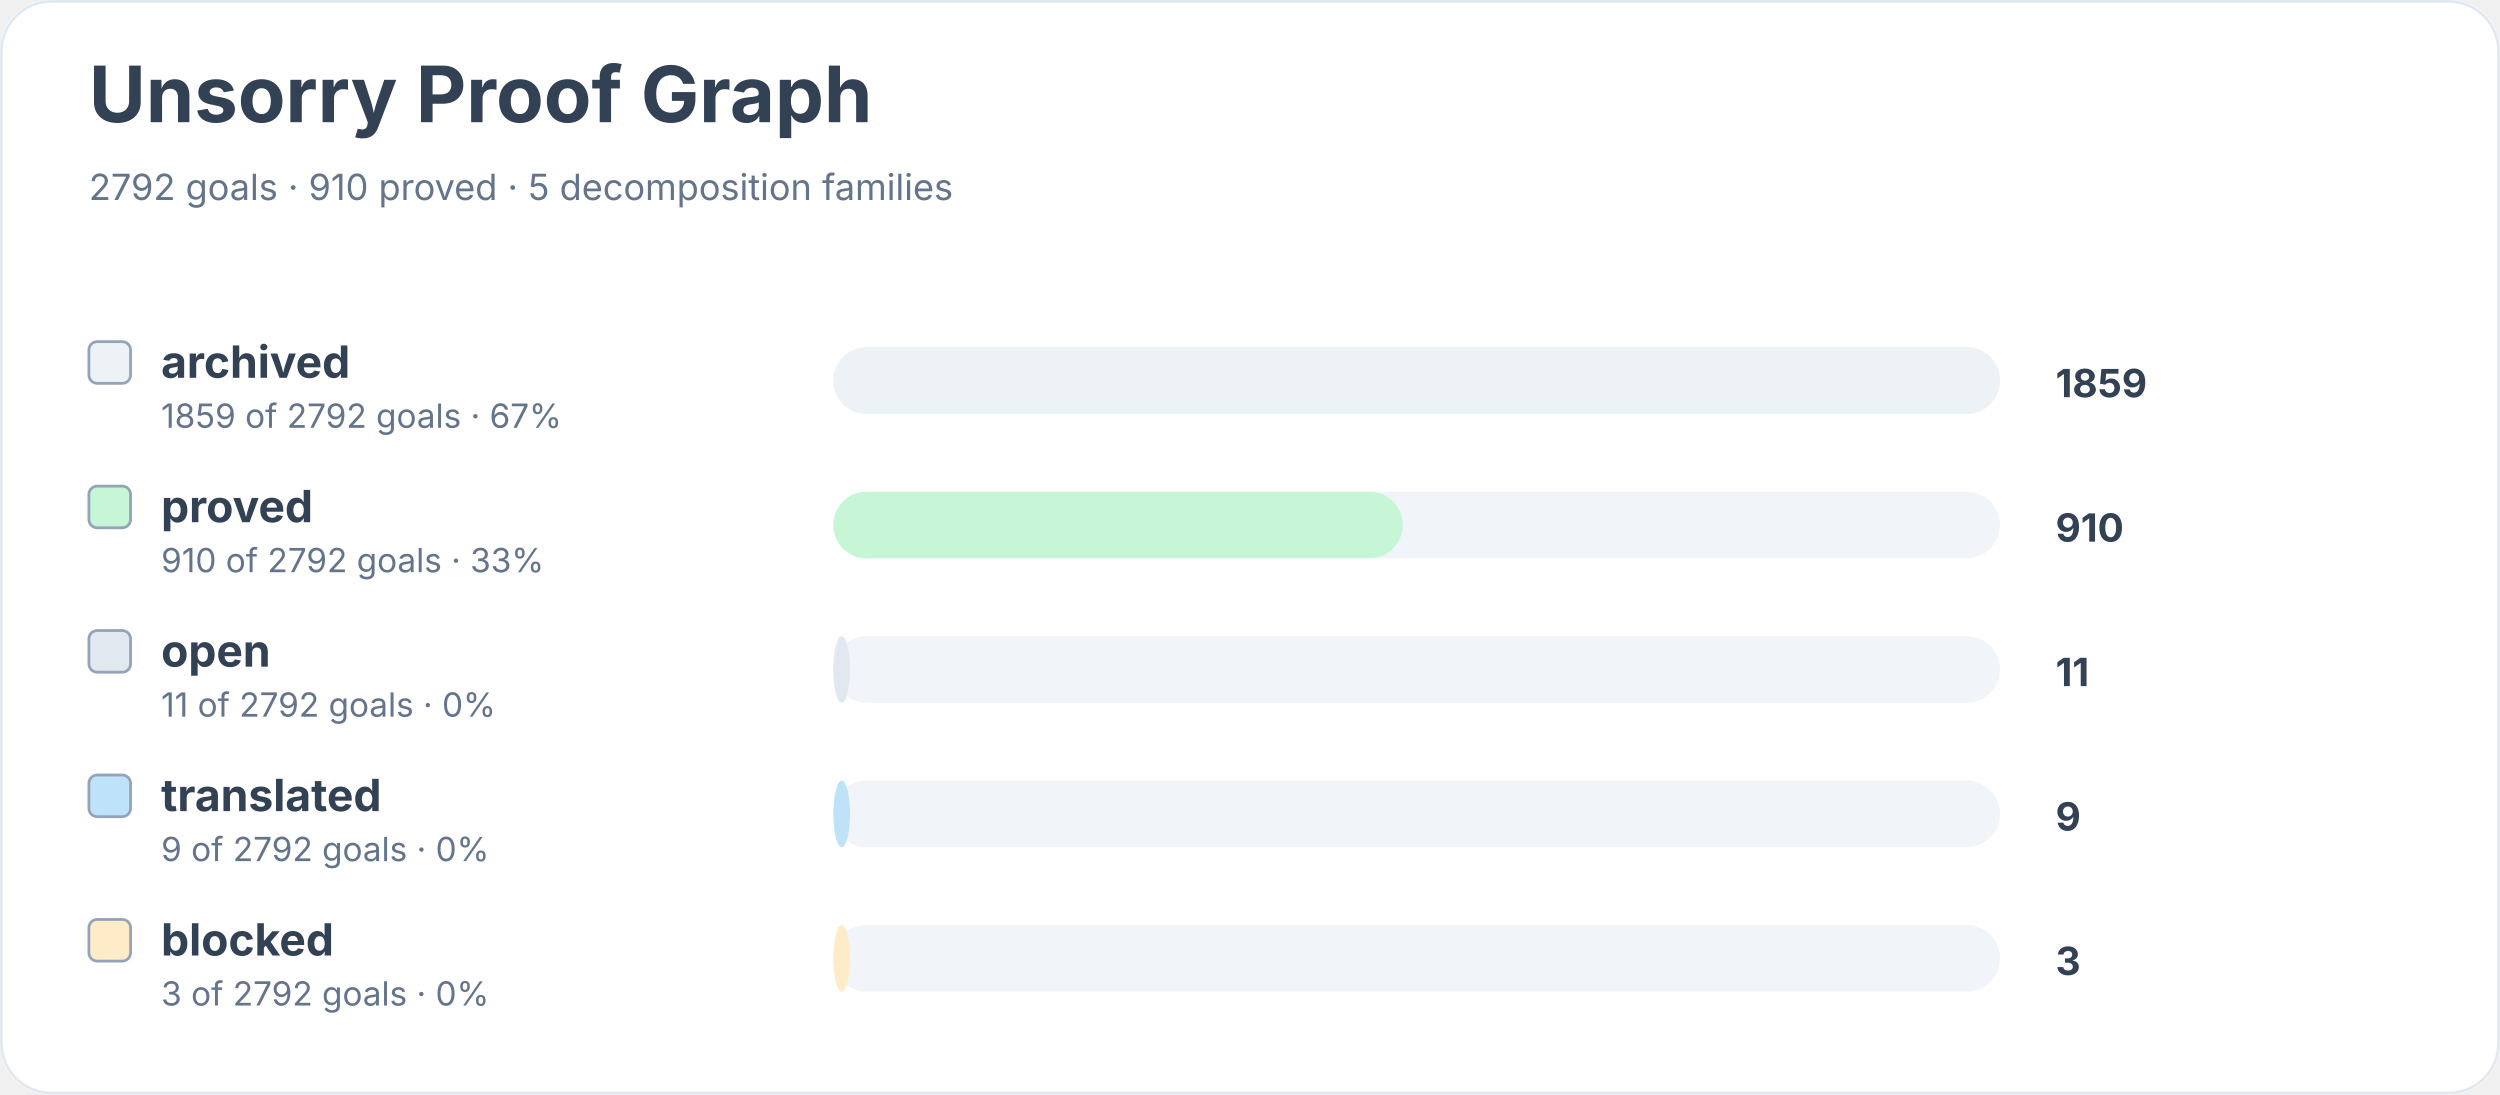
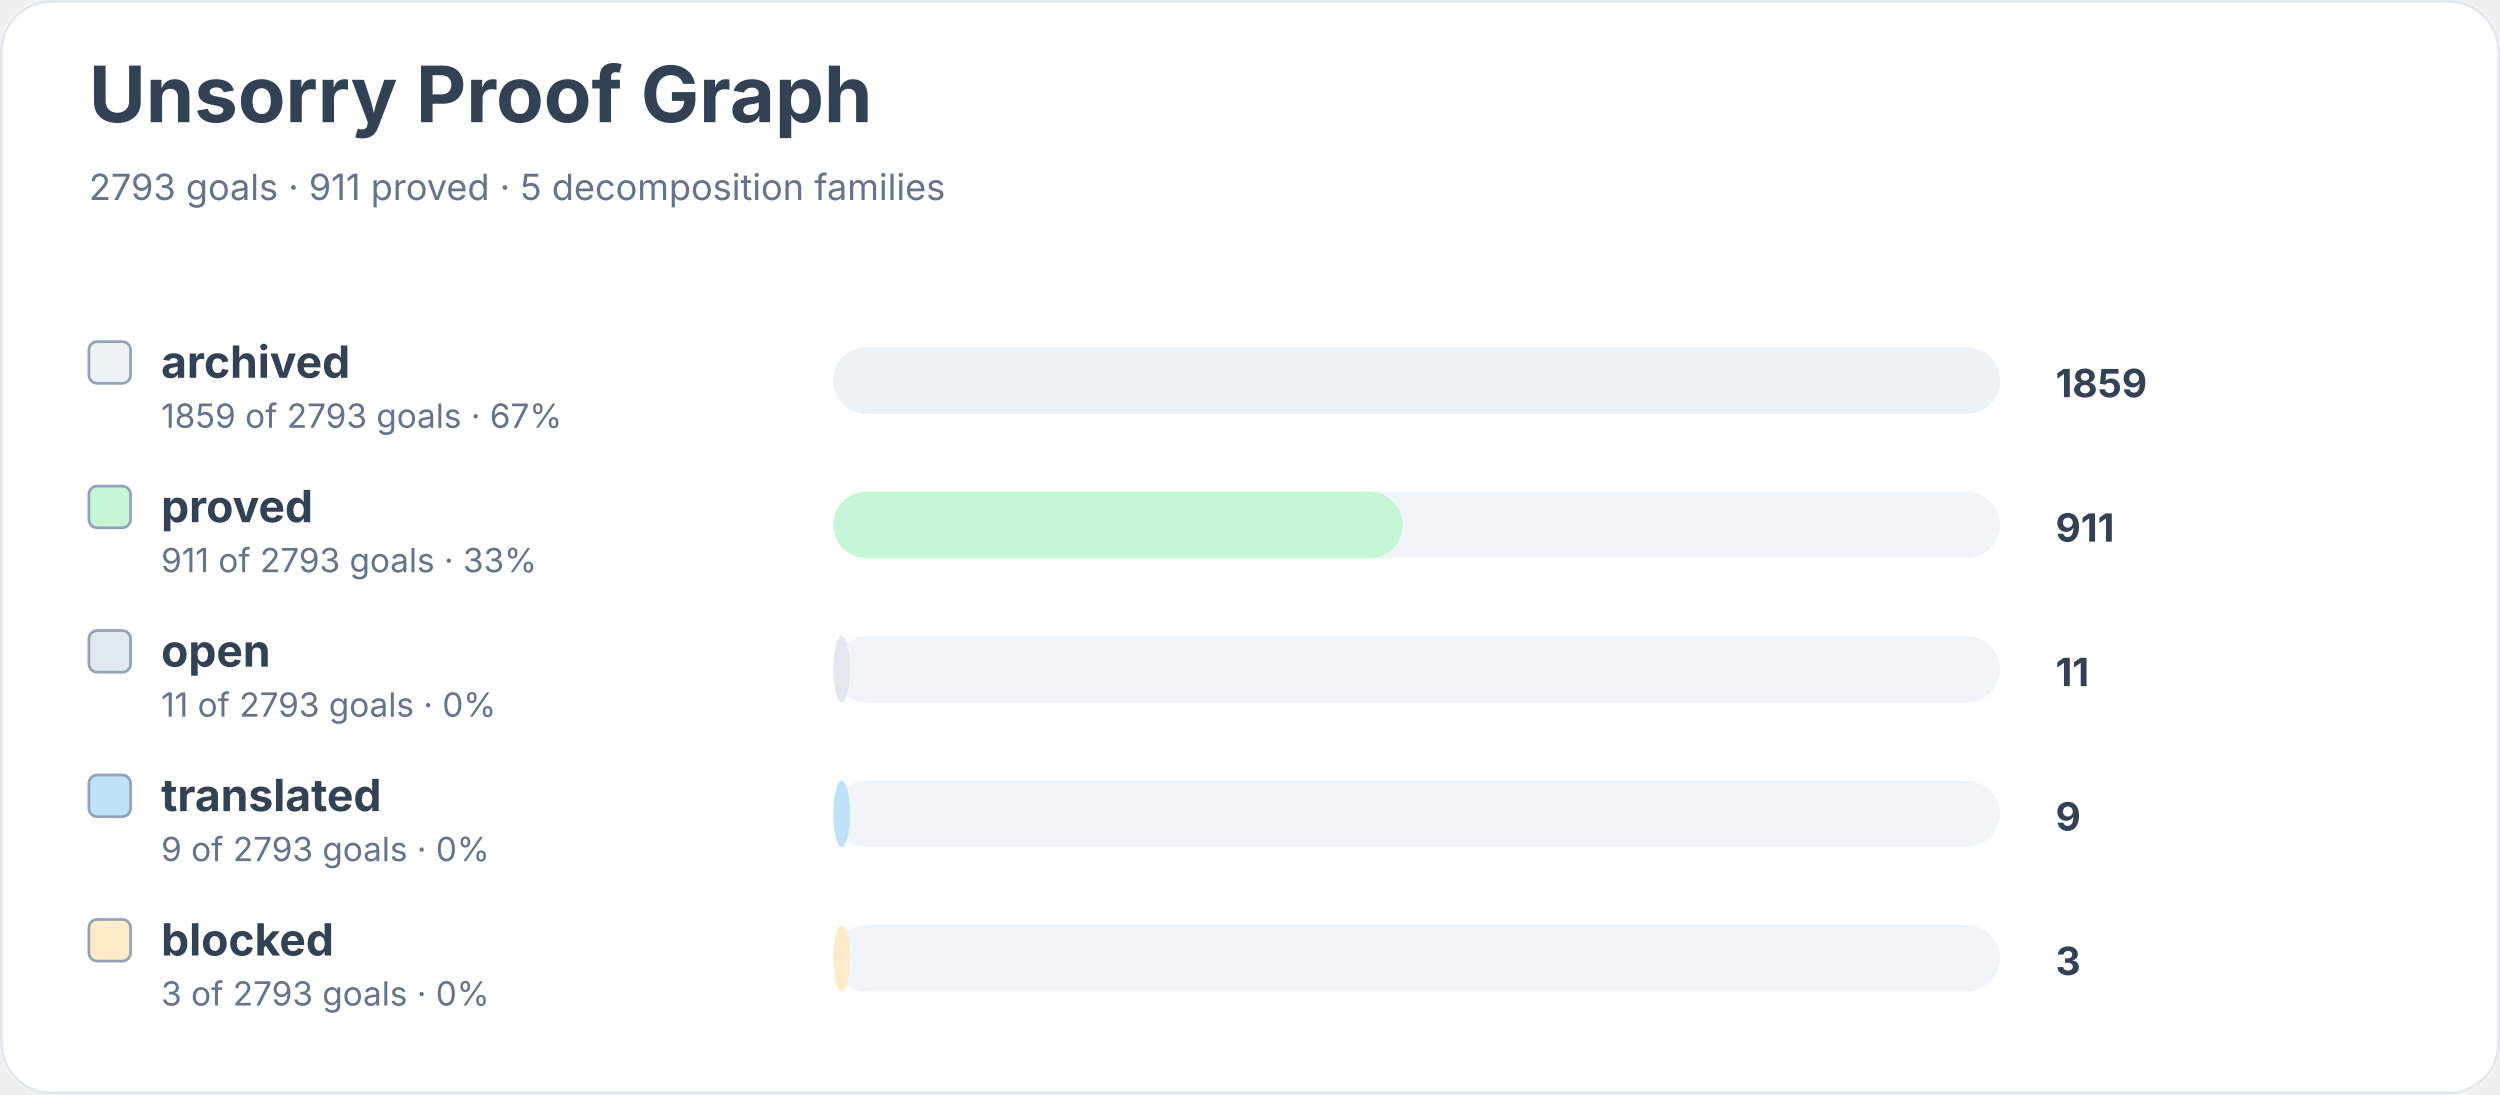
<svg xmlns="http://www.w3.org/2000/svg" width="900" height="394" viewBox="0 0 900 394" role="img" aria-labelledby="title desc">
  <rect width="900" height="100%" rx="18" fill="#ffffff" />
  <rect x="0.5" y="0.5" width="899" height="393" rx="18" fill="none" stroke="#e2e8f0" />
  <text x="32" y="44" font-family="Inter, system-ui, sans-serif" font-size="28" font-weight="700" fill="#334155">Unsorry Proof Graph</text>
-   <text x="32" y="72" font-family="Inter, system-ui, sans-serif" font-size="13" fill="#64748b">2792 goals · 910 proved · 5 decomposition families</text>
+   <text x="32" y="72" font-family="Inter, system-ui, sans-serif" font-size="13" fill="#64748b">2793 goals · 911 proved · 5 decomposition families</text>
  <rect x="32" y="123" width="15" height="15" rx="3" fill="#edf2f7" stroke="#94a3b8" />
  <text x="58" y="136" font-family="Inter, system-ui, sans-serif" font-size="16" font-weight="650" fill="#334155">archived</text>
-   <text x="58" y="154" font-family="Inter, system-ui, sans-serif" font-size="12" fill="#64748b">1859 of 2792 goals · 67%</text>
+   <text x="58" y="154" font-family="Inter, system-ui, sans-serif" font-size="12" fill="#64748b">1859 of 2793 goals · 67%</text>
  <rect x="300" y="125" width="420" height="24" rx="12" fill="#f1f5f9" />
  <rect x="300" y="125" width="420" height="24" rx="12" fill="#edf2f7" />
  <text x="740" y="143" font-family="Inter, system-ui, sans-serif" font-size="14" font-weight="700" fill="#334155">1859</text>
  <rect x="32" y="175" width="15" height="15" rx="3" fill="#c6f6d5" stroke="#94a3b8" />
  <text x="58" y="188" font-family="Inter, system-ui, sans-serif" font-size="16" font-weight="650" fill="#334155">proved</text>
-   <text x="58" y="206" font-family="Inter, system-ui, sans-serif" font-size="12" fill="#64748b">910 of 2792 goals · 33%</text>
+   <text x="58" y="206" font-family="Inter, system-ui, sans-serif" font-size="12" fill="#64748b">911 of 2793 goals · 33%</text>
  <rect x="300" y="177" width="420" height="24" rx="12" fill="#f1f5f9" />
  <rect x="300" y="177" width="205" height="24" rx="12" fill="#c6f6d5" />
-   <text x="740" y="195" font-family="Inter, system-ui, sans-serif" font-size="14" font-weight="700" fill="#334155">910</text>
+   <text x="740" y="195" font-family="Inter, system-ui, sans-serif" font-size="14" font-weight="700" fill="#334155">911</text>
  <rect x="32" y="227" width="15" height="15" rx="3" fill="#e2e8f0" stroke="#94a3b8" />
  <text x="58" y="240" font-family="Inter, system-ui, sans-serif" font-size="16" font-weight="650" fill="#334155">open</text>
-   <text x="58" y="258" font-family="Inter, system-ui, sans-serif" font-size="12" fill="#64748b">11 of 2792 goals · 0%</text>
+   <text x="58" y="258" font-family="Inter, system-ui, sans-serif" font-size="12" fill="#64748b">11 of 2793 goals · 0%</text>
  <rect x="300" y="229" width="420" height="24" rx="12" fill="#f1f5f9" />
  <rect x="300" y="229" width="6" height="24" rx="12" fill="#e2e8f0" />
  <text x="740" y="247" font-family="Inter, system-ui, sans-serif" font-size="14" font-weight="700" fill="#334155">11</text>
  <rect x="32" y="279" width="15" height="15" rx="3" fill="#bee3f8" stroke="#94a3b8" />
  <text x="58" y="292" font-family="Inter, system-ui, sans-serif" font-size="16" font-weight="650" fill="#334155">translated</text>
-   <text x="58" y="310" font-family="Inter, system-ui, sans-serif" font-size="12" fill="#64748b">9 of 2792 goals · 0%</text>
+   <text x="58" y="310" font-family="Inter, system-ui, sans-serif" font-size="12" fill="#64748b">9 of 2793 goals · 0%</text>
  <rect x="300" y="281" width="420" height="24" rx="12" fill="#f1f5f9" />
  <rect x="300" y="281" width="6" height="24" rx="12" fill="#bee3f8" />
  <text x="740" y="299" font-family="Inter, system-ui, sans-serif" font-size="14" font-weight="700" fill="#334155">9</text>
  <rect x="32" y="331" width="15" height="15" rx="3" fill="#feebc8" stroke="#94a3b8" />
  <text x="58" y="344" font-family="Inter, system-ui, sans-serif" font-size="16" font-weight="650" fill="#334155">blocked</text>
-   <text x="58" y="362" font-family="Inter, system-ui, sans-serif" font-size="12" fill="#64748b">3 of 2792 goals · 0%</text>
+   <text x="58" y="362" font-family="Inter, system-ui, sans-serif" font-size="12" fill="#64748b">3 of 2793 goals · 0%</text>
  <rect x="300" y="333" width="420" height="24" rx="12" fill="#f1f5f9" />
  <rect x="300" y="333" width="6" height="24" rx="12" fill="#feebc8" />
  <text x="740" y="351" font-family="Inter, system-ui, sans-serif" font-size="14" font-weight="700" fill="#334155">3</text>
</svg>
